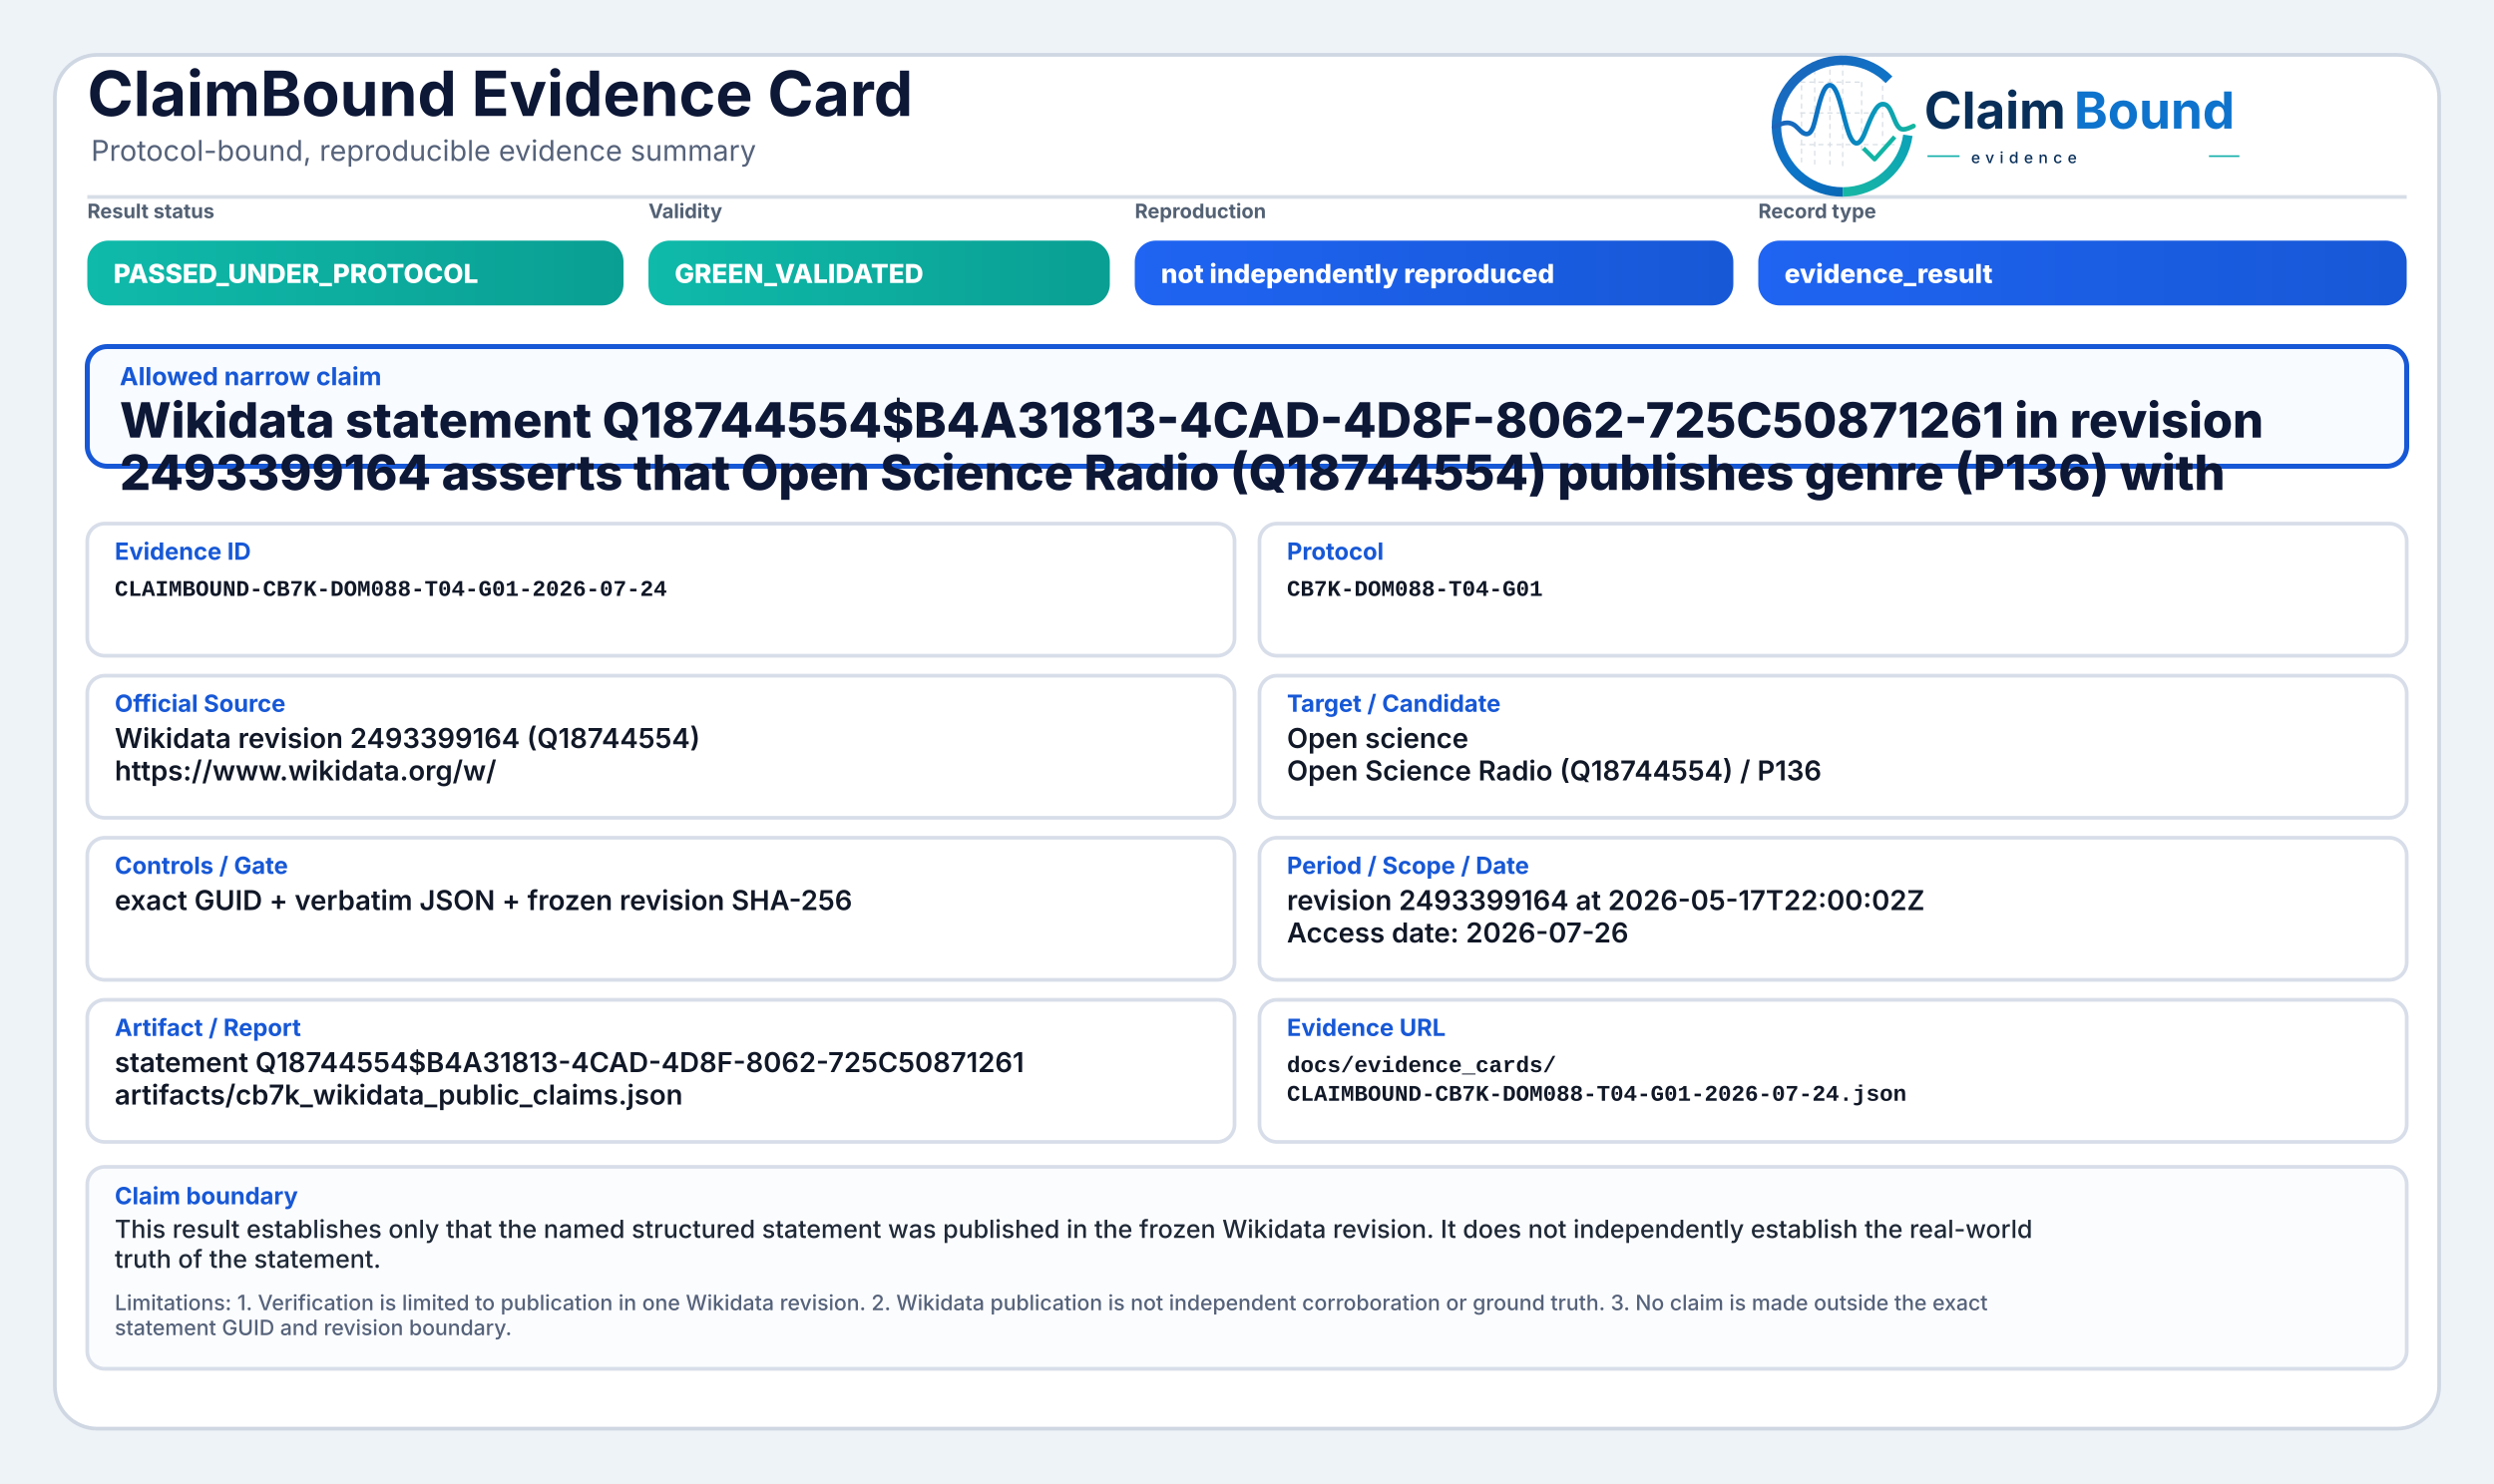
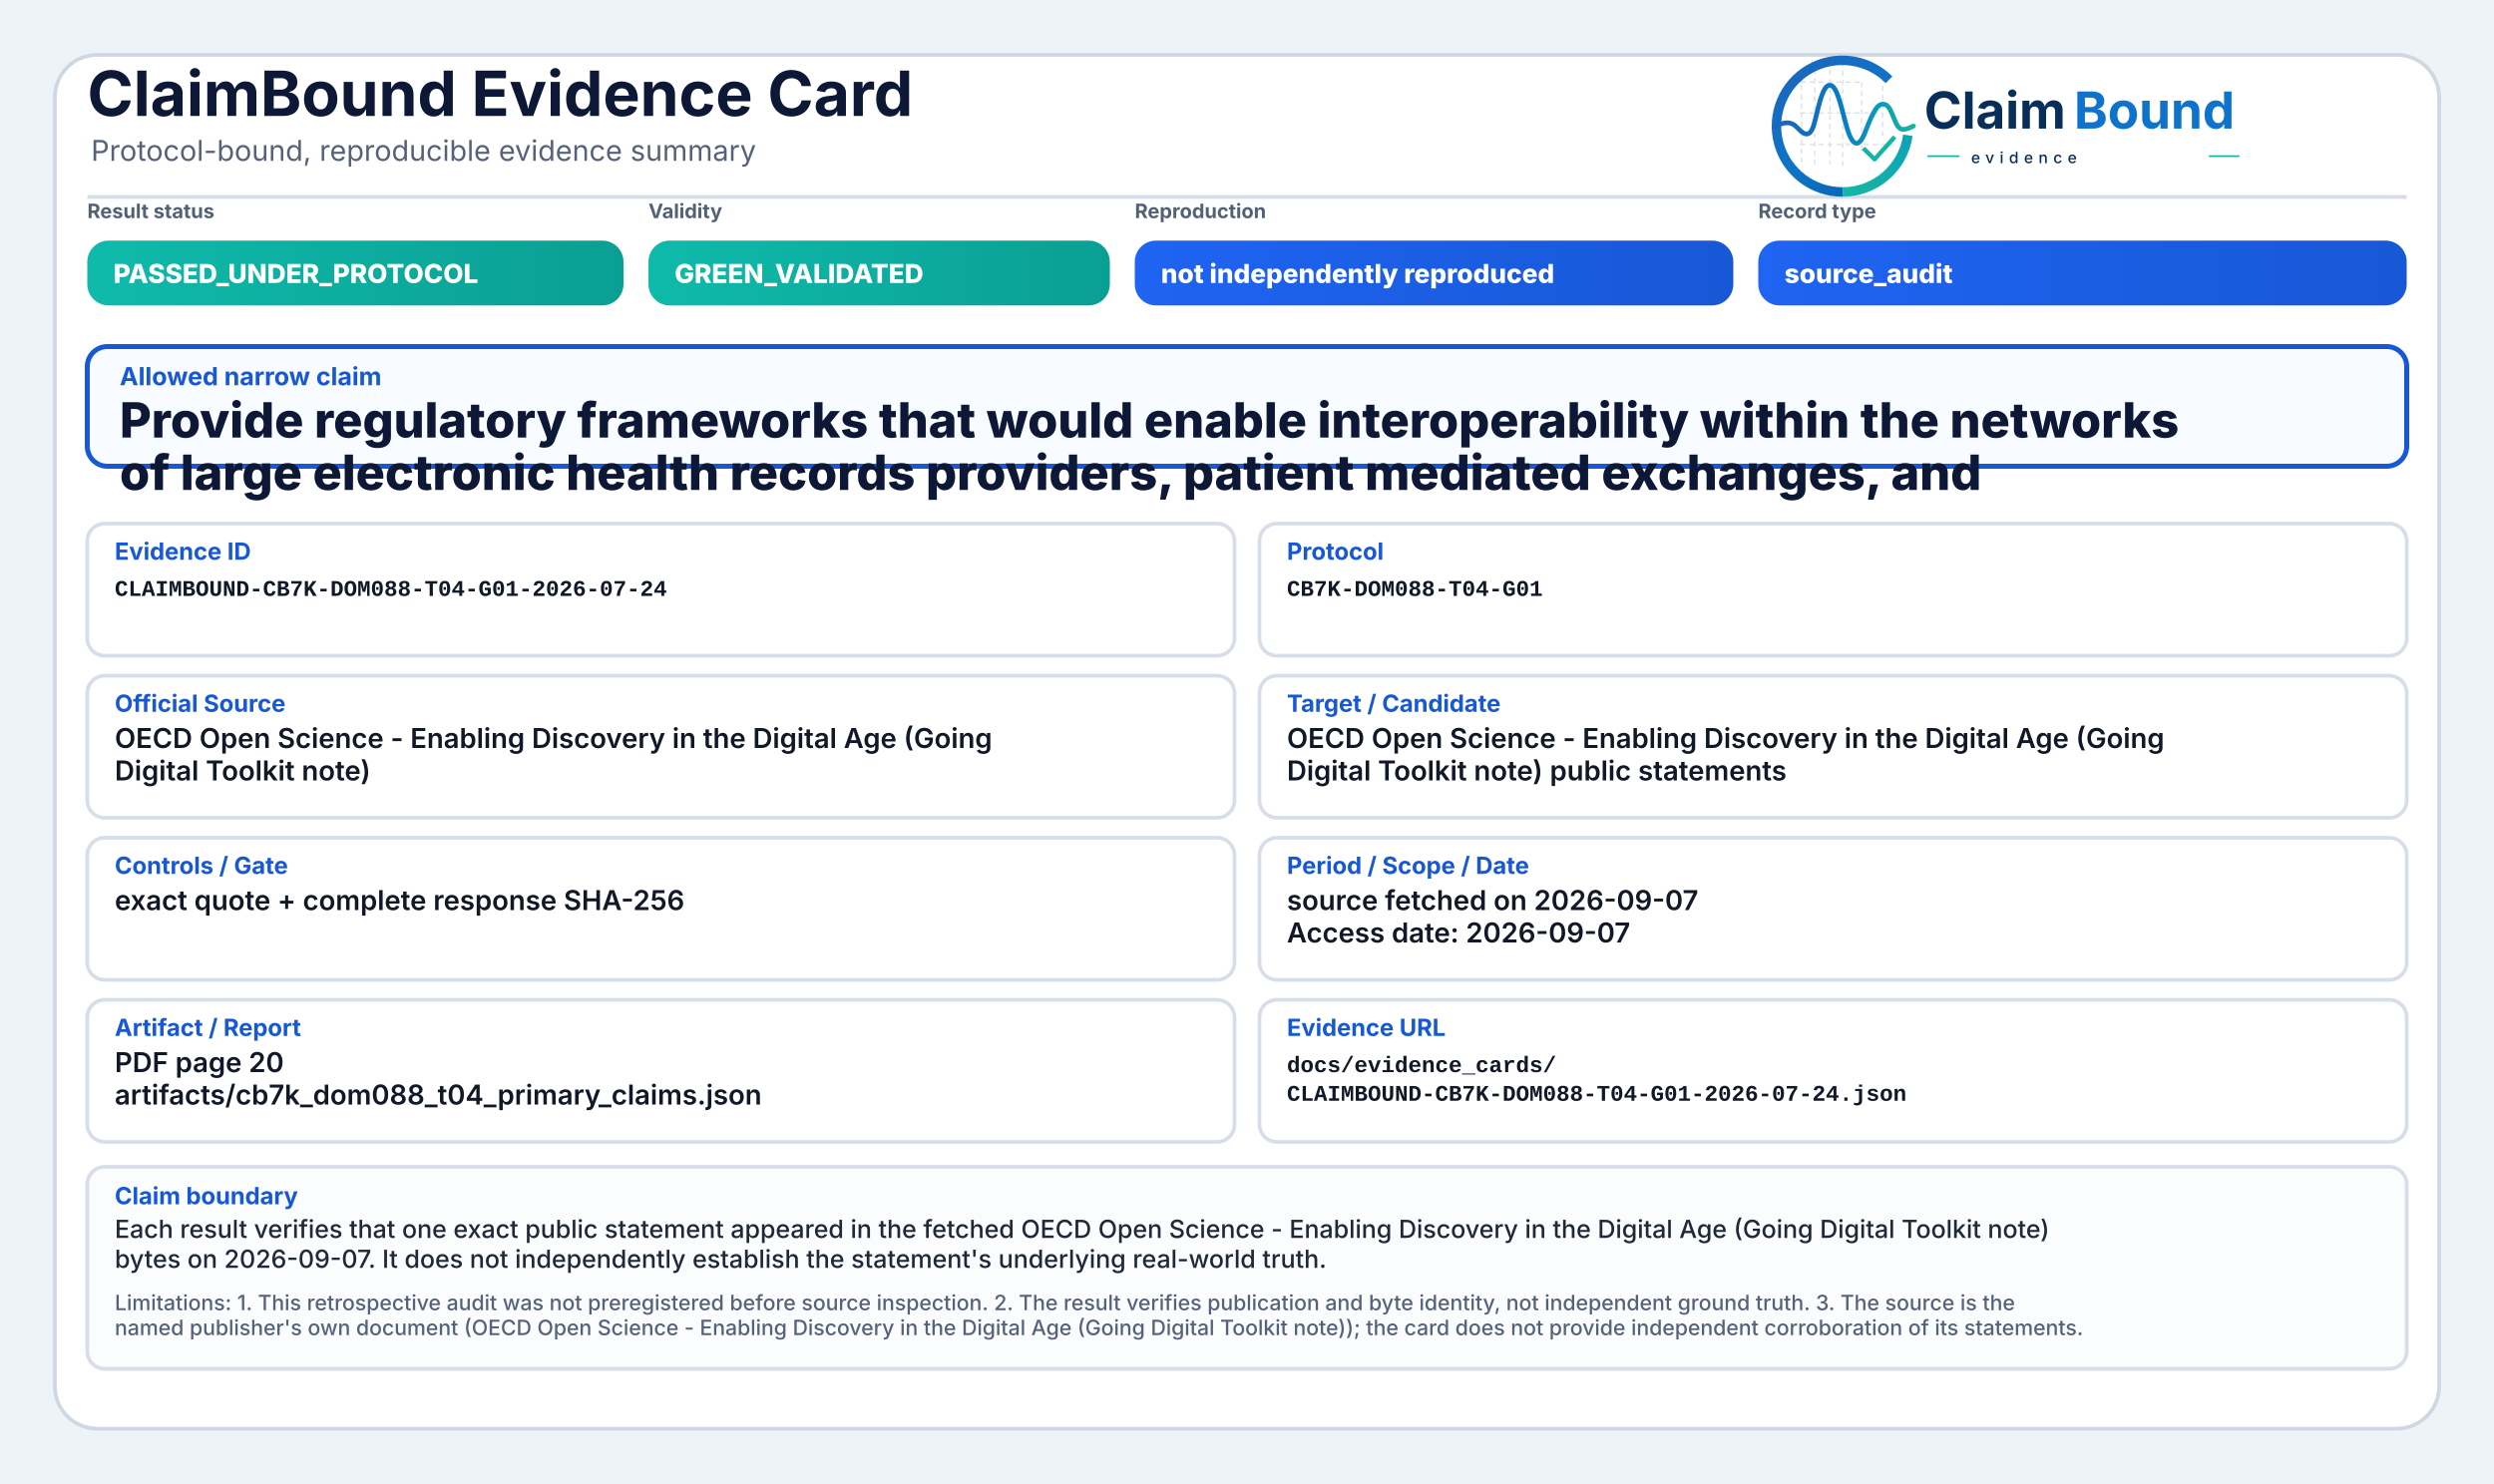
<svg xmlns="http://www.w3.org/2000/svg" width="2000" height="1190" viewBox="0 0 2000 1190" role="img" aria-label="ClaimBound Evidence Card">
  <defs>
    <linearGradient id="greenGrad" x1="0" y1="0" x2="1" y2="0">
      <stop offset="0%" stop-color="#0fbaaa" />
      <stop offset="100%" stop-color="#0a9f93" />
    </linearGradient>
    <linearGradient id="yellowGrad" x1="0" y1="0" x2="1" y2="0">
      <stop offset="0%" stop-color="#fbbf24" />
      <stop offset="100%" stop-color="#d97706" />
    </linearGradient>
    <linearGradient id="amberGrad" x1="0" y1="0" x2="1" y2="0">
      <stop offset="0%" stop-color="#f97316" />
      <stop offset="100%" stop-color="#c2410c" />
    </linearGradient>
    <linearGradient id="redGrad" x1="0" y1="0" x2="1" y2="0">
      <stop offset="0%" stop-color="#ef4444" />
      <stop offset="100%" stop-color="#b91c1c" />
    </linearGradient>
    <linearGradient id="grayGrad" x1="0" y1="0" x2="1" y2="0">
      <stop offset="0%" stop-color="#64748b" />
      <stop offset="100%" stop-color="#475569" />
    </linearGradient>
    <linearGradient id="blueGrad" x1="0" y1="0" x2="1" y2="0">
      <stop offset="0%" stop-color="#1f64f2" />
      <stop offset="100%" stop-color="#1758d6" />
    </linearGradient>
    <linearGradient id="logoRingBlue" x1="73" y1="453" x2="348" y2="793" gradientUnits="userSpaceOnUse">
      <stop offset="0" stop-color="#1E64BA" />
      <stop offset="0.55" stop-color="#0C75C8" />
      <stop offset="1" stop-color="#0A5FAB" />
    </linearGradient>
    <linearGradient id="logoRingTeal" x1="221" y1="792" x2="403" y2="594" gradientUnits="userSpaceOnUse">
      <stop offset="0" stop-color="#18B7A3" />
      <stop offset="1" stop-color="#089EBC" />
    </linearGradient>
    <linearGradient id="logoSignalGradient" x1="61" y1="628" x2="404" y2="628" gradientUnits="userSpaceOnUse">
      <stop offset="0" stop-color="#1E64BA" />
      <stop offset="0.43" stop-color="#0877C4" />
      <stop offset="0.72" stop-color="#0A97BB" />
      <stop offset="1" stop-color="#14B69E" />
    </linearGradient>
  </defs>
  <rect x="0" y="0" width="2000" height="1190" fill="#eef3f8" />
  <rect x="44" y="44" width="1912" height="1102" rx="34" fill="#ffffff" stroke="#cfd7e3" stroke-width="3" />
  <path d="M70 158 H1930" stroke="#d7dde7" stroke-width="3" />
  <text x="70" y="93" font-family="Inter, Segoe UI, Arial, sans-serif" font-size="50" font-weight="750" fill="#0d1736">ClaimBound Evidence Card</text>
  <text x="73" y="129" font-family="Inter, Segoe UI, Arial, sans-serif" font-size="23" font-weight="400" fill="#55627a">Protocol-bound, reproducible evidence summary</text>
  <g aria-label="ClaimBound evidence logo" transform="translate(1415,52) scale(0.33) translate(-40,-478)">
    <g stroke-linecap="butt" stroke-linejoin="round">
      <g stroke="#CBD3DC" stroke-width="3.2" stroke-linecap="round" stroke-dasharray="10 12" opacity="0.72">
        <path d="M130 507V714" />
        <path d="M162 490V719" />
        <path d="M199 491V719" />
        <path d="M230 471V726" />
        <path d="M276 521V690" />
        <path d="M327 508V650" />
        <path d="M128 520H277" />
        <path d="M128 595H327" />
        <path d="M128 672H355" />
      </g>
      <path d="M342.6 514.3A160 160 0 1 0 230 787" fill="none" stroke="url(#logoRingBlue)" stroke-width="23" />
      <path d="M230 787A160 160 0 0 0 388.4 649.3" fill="none" stroke="url(#logoRingTeal)" stroke-width="23" />
      <path d="M63 629.5C87 616.4 104.3 613.6 121.2 632.2C140.7 653.8 153.4 651.6 162.1 616.2C173.8 568.5 182.5 527.5 198.9 527.5C217.5 527.5 228.4 590.6 240.3 630.8C253.4 675.4 268.6 682.8 284.6 641.5C303.5 592.9 315.2 567.6 333.7 574.7C352.6 582 355.7 635.1 376.6 634.9C386.2 634.8 394 630.4 402 626.8" fill="none" stroke="url(#logoSignalGradient)" stroke-width="11.5" stroke-linecap="round" />
      <path d="M284 684.5L307.5 707.7L353 657" fill="none" stroke="#12B4A4" stroke-width="10.5" stroke-linecap="square" />
    </g>
    <text x="428" y="633" font-family="Inter, Segoe UI, Arial, sans-serif" font-size="124" font-weight="750" fill="#082F59" text-rendering="geometricPrecision">Claim</text>
    <text x="792" y="633" font-family="Inter, Segoe UI, Arial, sans-serif" font-size="124" font-weight="750" fill="#0E73CC" text-rendering="geometricPrecision">Bound</text>
    <line x1="436" y1="700" x2="514" y2="700" stroke="#11AFA9" stroke-width="4" />
    <text x="542" y="717" font-family="Inter, Segoe UI, Arial, sans-serif" font-size="38" font-weight="500" letter-spacing="13" fill="#082F59">evidence</text>
    <line x1="1120" y1="700" x2="1194" y2="700" stroke="#11AFA9" stroke-width="4" />
  </g>
  <text x="70" y="175" font-family="Inter, Segoe UI, Arial, sans-serif" font-size="16" font-weight="650" fill="#536174">Result status</text>
  <rect x="70" y="193" width="430" height="52" rx="17" fill="url(#greenGrad)" />
  <text x="91" y="227" font-family="Inter, Segoe UI, Arial, sans-serif" font-size="21" font-weight="800" fill="#ffffff">PASSED_UNDER_PROTOCOL</text>
  <text x="520" y="175" font-family="Inter, Segoe UI, Arial, sans-serif" font-size="16" font-weight="650" fill="#536174">Validity</text>
  <rect x="520" y="193" width="370" height="52" rx="17" fill="url(#greenGrad)" />
  <text x="541" y="227" font-family="Inter, Segoe UI, Arial, sans-serif" font-size="21" font-weight="800" fill="#ffffff">GREEN_VALIDATED</text>
  <text x="910" y="175" font-family="Inter, Segoe UI, Arial, sans-serif" font-size="16" font-weight="650" fill="#536174">Reproduction</text>
  <rect x="910" y="193" width="480" height="52" rx="17" fill="url(#blueGrad)" />
  <text x="931" y="227" font-family="Inter, Segoe UI, Arial, sans-serif" font-size="21" font-weight="800" fill="#ffffff">not independently reproduced</text>
  <text x="1410" y="175" font-family="Inter, Segoe UI, Arial, sans-serif" font-size="16" font-weight="650" fill="#536174">Record type</text>
  <rect x="1410" y="193" width="520" height="52" rx="17" fill="url(#blueGrad)" />
-   <text x="1431" y="227" font-family="Inter, Segoe UI, Arial, sans-serif" font-size="21" font-weight="800" fill="#ffffff">evidence_result</text>
+   <text x="1431" y="227" font-family="Inter, Segoe UI, Arial, sans-serif" font-size="21" font-weight="800" fill="#ffffff">source_audit</text>
  <rect x="70" y="278" width="1860" height="96" rx="16" fill="#f8fbff" stroke="#1758d6" stroke-width="4" />
  <text x="96" y="309" font-family="Inter, Segoe UI, Arial, sans-serif" font-size="20" font-weight="750" fill="#1758d6">Allowed narrow claim</text>
-   <text x="96" y="351" font-family="Inter, Segoe UI, Arial, sans-serif" font-size="39" font-weight="800" fill="#0d1736">Wikidata statement Q18744554$B4A31813-4CAD-4D8F-8062-725C50871261 in revision</text>
-   <text x="96" y="393" font-family="Inter, Segoe UI, Arial, sans-serif" font-size="39" font-weight="800" fill="#0d1736">2493399164 asserts that Open Science Radio (Q18744554) publishes genre (P136) with</text>
+   <text x="96" y="351" font-family="Inter, Segoe UI, Arial, sans-serif" font-size="39" font-weight="800" fill="#0d1736">Provide regulatory frameworks that would enable interoperability within the networks</text>
+   <text x="96" y="393" font-family="Inter, Segoe UI, Arial, sans-serif" font-size="39" font-weight="800" fill="#0d1736">of large electronic health records providers, patient mediated exchanges, and</text>
  <rect x="70" y="420" width="920" height="106" rx="14" fill="#ffffff" stroke="#d8dee9" stroke-width="3" />
  <text x="92" y="449" font-family="Inter, Segoe UI, Arial, sans-serif" font-size="19" font-weight="750" fill="#1758d6">Evidence ID</text>
  <text x="92" y="478" font-family="SFMono-Regular, Consolas, Liberation Mono, monospace" font-size="18" font-weight="600" fill="#111827">CLAIMBOUND-CB7K-DOM088-T04-G01-2026-07-24</text>
  <rect x="1010" y="420" width="920" height="106" rx="14" fill="#ffffff" stroke="#d8dee9" stroke-width="3" />
  <text x="1032" y="449" font-family="Inter, Segoe UI, Arial, sans-serif" font-size="19" font-weight="750" fill="#1758d6">Protocol</text>
  <text x="1032" y="478" font-family="SFMono-Regular, Consolas, Liberation Mono, monospace" font-size="18" font-weight="600" fill="#111827">CB7K-DOM088-T04-G01</text>
  <rect x="70" y="542" width="920" height="114" rx="14" fill="#ffffff" stroke="#d8dee9" stroke-width="3" />
  <text x="92" y="571" font-family="Inter, Segoe UI, Arial, sans-serif" font-size="19" font-weight="750" fill="#1758d6">Official Source</text>
-   <text x="92" y="600" font-family="Inter, Segoe UI, Arial, sans-serif" font-size="22" font-weight="600" fill="#111827">Wikidata revision 2493399164 (Q18744554)</text>
-   <text x="92" y="626" font-family="Inter, Segoe UI, Arial, sans-serif" font-size="22" font-weight="600" fill="#111827">https://www.wikidata.org/w/</text>
+   <text x="92" y="600" font-family="Inter, Segoe UI, Arial, sans-serif" font-size="22" font-weight="600" fill="#111827">OECD Open Science - Enabling Discovery in the Digital Age (Going</text>
+   <text x="92" y="626" font-family="Inter, Segoe UI, Arial, sans-serif" font-size="22" font-weight="600" fill="#111827">Digital Toolkit note)</text>
  <rect x="1010" y="542" width="920" height="114" rx="14" fill="#ffffff" stroke="#d8dee9" stroke-width="3" />
  <text x="1032" y="571" font-family="Inter, Segoe UI, Arial, sans-serif" font-size="19" font-weight="750" fill="#1758d6">Target / Candidate</text>
-   <text x="1032" y="600" font-family="Inter, Segoe UI, Arial, sans-serif" font-size="22" font-weight="600" fill="#111827">Open science</text>
-   <text x="1032" y="626" font-family="Inter, Segoe UI, Arial, sans-serif" font-size="22" font-weight="600" fill="#111827">Open Science Radio (Q18744554) / P136</text>
+   <text x="1032" y="600" font-family="Inter, Segoe UI, Arial, sans-serif" font-size="22" font-weight="600" fill="#111827">OECD Open Science - Enabling Discovery in the Digital Age (Going</text>
+   <text x="1032" y="626" font-family="Inter, Segoe UI, Arial, sans-serif" font-size="22" font-weight="600" fill="#111827">Digital Toolkit note) public statements</text>
  <rect x="70" y="672" width="920" height="114" rx="14" fill="#ffffff" stroke="#d8dee9" stroke-width="3" />
  <text x="92" y="701" font-family="Inter, Segoe UI, Arial, sans-serif" font-size="19" font-weight="750" fill="#1758d6">Controls / Gate</text>
-   <text x="92" y="730" font-family="Inter, Segoe UI, Arial, sans-serif" font-size="22" font-weight="600" fill="#111827">exact GUID + verbatim JSON + frozen revision SHA-256</text>
+   <text x="92" y="730" font-family="Inter, Segoe UI, Arial, sans-serif" font-size="22" font-weight="600" fill="#111827">exact quote + complete response SHA-256</text>
  <rect x="1010" y="672" width="920" height="114" rx="14" fill="#ffffff" stroke="#d8dee9" stroke-width="3" />
  <text x="1032" y="701" font-family="Inter, Segoe UI, Arial, sans-serif" font-size="19" font-weight="750" fill="#1758d6">Period / Scope / Date</text>
-   <text x="1032" y="730" font-family="Inter, Segoe UI, Arial, sans-serif" font-size="22" font-weight="600" fill="#111827">revision 2493399164 at 2026-05-17T22:00:02Z</text>
-   <text x="1032" y="756" font-family="Inter, Segoe UI, Arial, sans-serif" font-size="22" font-weight="600" fill="#111827">Access date: 2026-07-26</text>
+   <text x="1032" y="730" font-family="Inter, Segoe UI, Arial, sans-serif" font-size="22" font-weight="600" fill="#111827">source fetched on 2026-09-07</text>
+   <text x="1032" y="756" font-family="Inter, Segoe UI, Arial, sans-serif" font-size="22" font-weight="600" fill="#111827">Access date: 2026-09-07</text>
  <rect x="70" y="802" width="920" height="114" rx="14" fill="#ffffff" stroke="#d8dee9" stroke-width="3" />
  <text x="92" y="831" font-family="Inter, Segoe UI, Arial, sans-serif" font-size="19" font-weight="750" fill="#1758d6">Artifact / Report</text>
-   <text x="92" y="860" font-family="Inter, Segoe UI, Arial, sans-serif" font-size="22" font-weight="600" fill="#111827">statement Q18744554$B4A31813-4CAD-4D8F-8062-725C50871261</text>
-   <text x="92" y="886" font-family="Inter, Segoe UI, Arial, sans-serif" font-size="22" font-weight="600" fill="#111827">artifacts/cb7k_wikidata_public_claims.json</text>
+   <text x="92" y="860" font-family="Inter, Segoe UI, Arial, sans-serif" font-size="22" font-weight="600" fill="#111827">PDF page 20</text>
+   <text x="92" y="886" font-family="Inter, Segoe UI, Arial, sans-serif" font-size="22" font-weight="600" fill="#111827">artifacts/cb7k_dom088_t04_primary_claims.json</text>
  <rect x="1010" y="802" width="920" height="114" rx="14" fill="#ffffff" stroke="#d8dee9" stroke-width="3" />
  <text x="1032" y="831" font-family="Inter, Segoe UI, Arial, sans-serif" font-size="19" font-weight="750" fill="#1758d6">Evidence URL</text>
  <text x="1032" y="860" font-family="SFMono-Regular, Consolas, Liberation Mono, monospace" font-size="18" font-weight="600" fill="#111827">docs/evidence_cards/</text>
  <text x="1032" y="883" font-family="SFMono-Regular, Consolas, Liberation Mono, monospace" font-size="18" font-weight="600" fill="#111827">CLAIMBOUND-CB7K-DOM088-T04-G01-2026-07-24.json</text>
  <rect x="70" y="936" width="1860" height="162" rx="14" fill="#fbfcfe" stroke="#d8dee9" stroke-width="3" />
  <text x="92" y="966" font-family="Inter, Segoe UI, Arial, sans-serif" font-size="19" font-weight="750" fill="#1758d6">Claim boundary</text>
-   <text x="92" y="993" font-family="Inter, Segoe UI, Arial, sans-serif" font-size="20" font-weight="500" fill="#1f2937">This result establishes only that the named structured statement was published in the frozen Wikidata revision. It does not independently establish the real-world</text>
-   <text x="92" y="1017" font-family="Inter, Segoe UI, Arial, sans-serif" font-size="20" font-weight="500" fill="#1f2937">truth of the statement.</text>
-   <text x="92" y="1051" font-family="Inter, Segoe UI, Arial, sans-serif" font-size="17" font-weight="500" fill="#55627a">Limitations: 1. Verification is limited to publication in one Wikidata revision. 2. Wikidata publication is not independent corroboration or ground truth. 3. No claim is made outside the exact</text>
-   <text x="92" y="1071" font-family="Inter, Segoe UI, Arial, sans-serif" font-size="17" font-weight="500" fill="#55627a">statement GUID and revision boundary.</text>
+   <text x="92" y="993" font-family="Inter, Segoe UI, Arial, sans-serif" font-size="20" font-weight="500" fill="#1f2937">Each result verifies that one exact public statement appeared in the fetched OECD Open Science - Enabling Discovery in the Digital Age (Going Digital Toolkit note)</text>
+   <text x="92" y="1017" font-family="Inter, Segoe UI, Arial, sans-serif" font-size="20" font-weight="500" fill="#1f2937">bytes on 2026-09-07. It does not independently establish the statement's underlying real-world truth.</text>
+   <text x="92" y="1051" font-family="Inter, Segoe UI, Arial, sans-serif" font-size="17" font-weight="500" fill="#55627a">Limitations: 1. This retrospective audit was not preregistered before source inspection. 2. The result verifies publication and byte identity, not independent ground truth. 3. The source is the</text>
+   <text x="92" y="1071" font-family="Inter, Segoe UI, Arial, sans-serif" font-size="17" font-weight="500" fill="#55627a">named publisher's own document (OECD Open Science - Enabling Discovery in the Digital Age (Going Digital Toolkit note)); the card does not provide independent corroboration of its statements.</text>
</svg>
